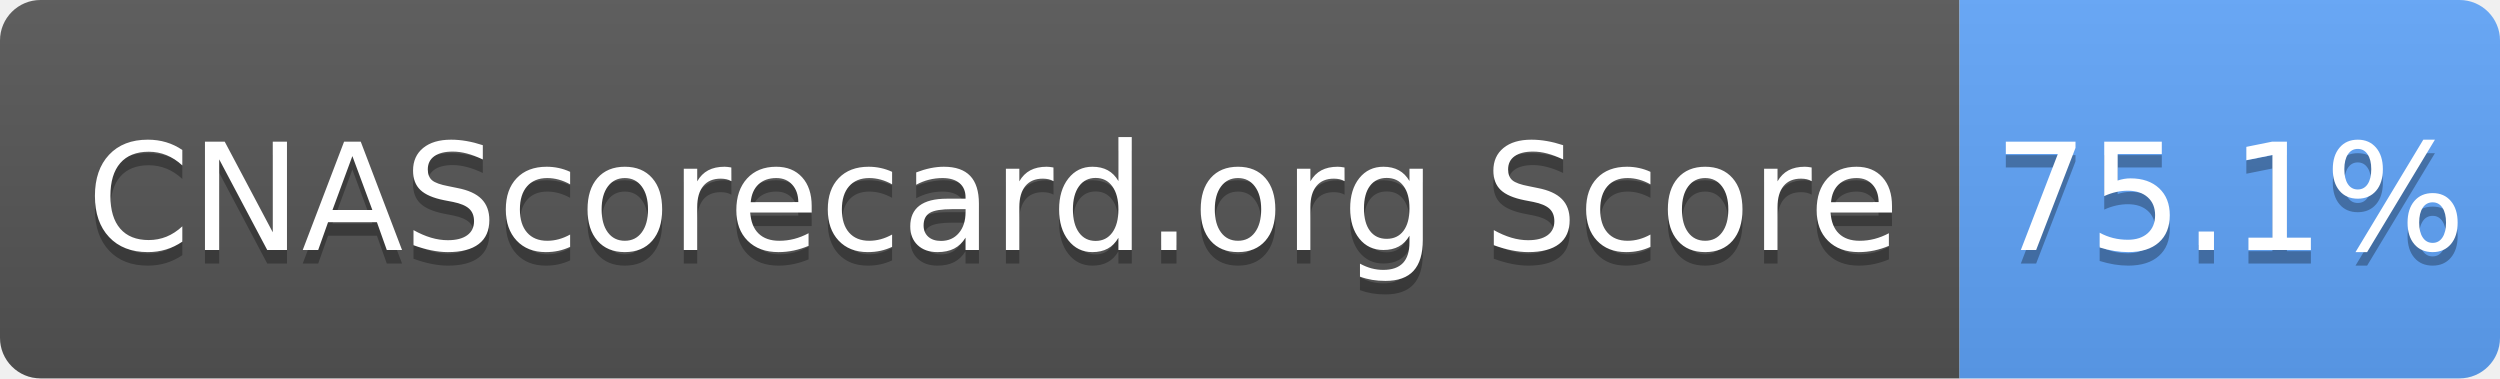
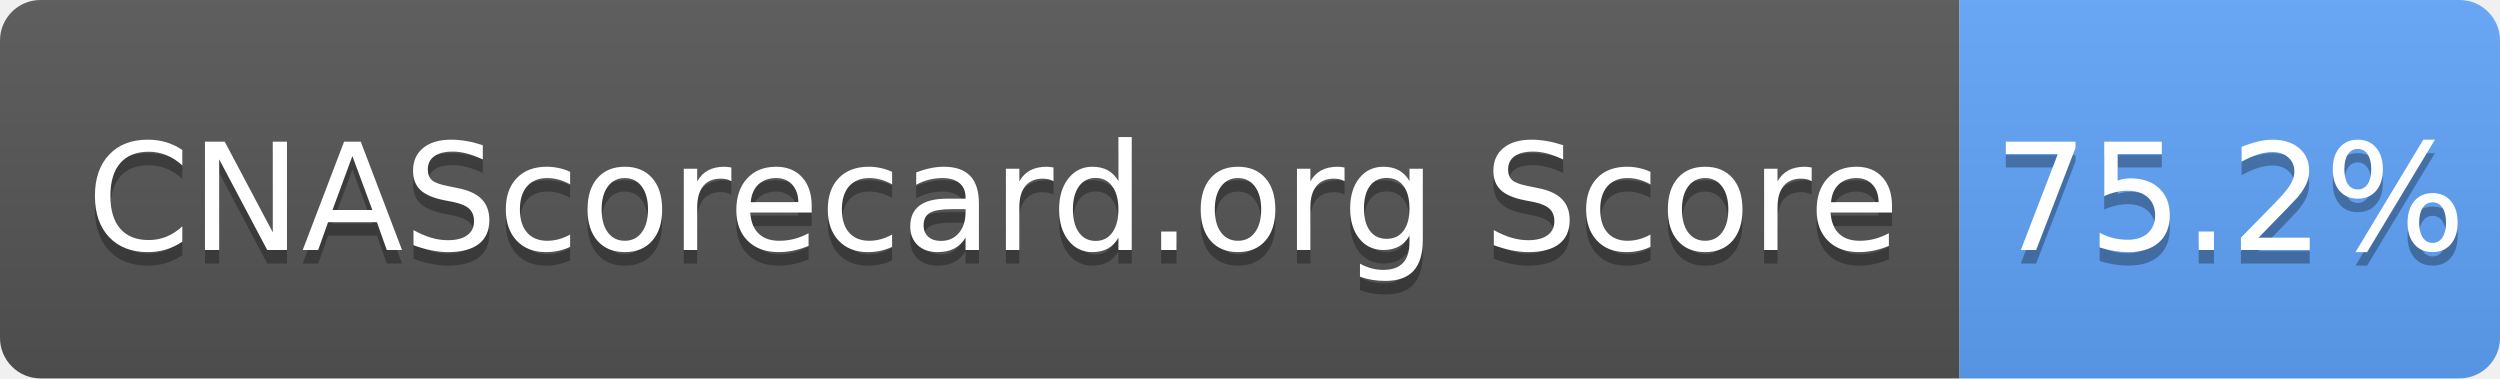
- <svg xmlns="http://www.w3.org/2000/svg" width="185" height="28" role="img" aria-label="CNAScorecard.org Score: 75.1%">
+ <svg xmlns="http://www.w3.org/2000/svg" width="185" height="28" role="img" aria-label="CNAScorecard.org Score: 75.2%">
  <linearGradient id="s" x2="0" y2="100%">
    <stop offset="0" stop-color="#bbb" stop-opacity=".1" />
    <stop offset="1" stop-opacity=".1" />
  </linearGradient>
  <clipPath id="r">
    <rect width="185" height="28" rx="3" fill="#fff" />
  </clipPath>
  <g clip-path="url(#r)">
    <rect width="145" height="28" fill="#555" />
    <rect x="145" width="40" height="28" fill="#60A5FA" />
    <rect width="185" height="28" fill="url(#s)" />
  </g>
  <g fill="#fff" text-anchor="middle" font-family="Verdana,Geneva,DejaVu Sans,sans-serif" text-rendering="geometricPrecision" font-size="110">
    <text aria-hidden="true" x="735" y="195" fill="#010101" fill-opacity=".3" transform="scale(.1)" textLength="1350">CNAScorecard.org Score</text>
    <text x="735" y="185" transform="scale(.1)" fill="#fff" textLength="1350">CNAScorecard.org Score</text>
-     <text aria-hidden="true" x="1650" y="195" fill="#010101" fill-opacity=".3" transform="scale(.1)" textLength="300">75.1%</text>
-     <text x="1650" y="185" transform="scale(.1)" fill="#fff" textLength="300">75.1%</text>
+     <text aria-hidden="true" x="1650" y="195" fill="#010101" fill-opacity=".3" transform="scale(.1)" textLength="300">75.2%</text>
+     <text x="1650" y="185" transform="scale(.1)" fill="#fff" textLength="300">75.2%</text>
  </g>
</svg>
